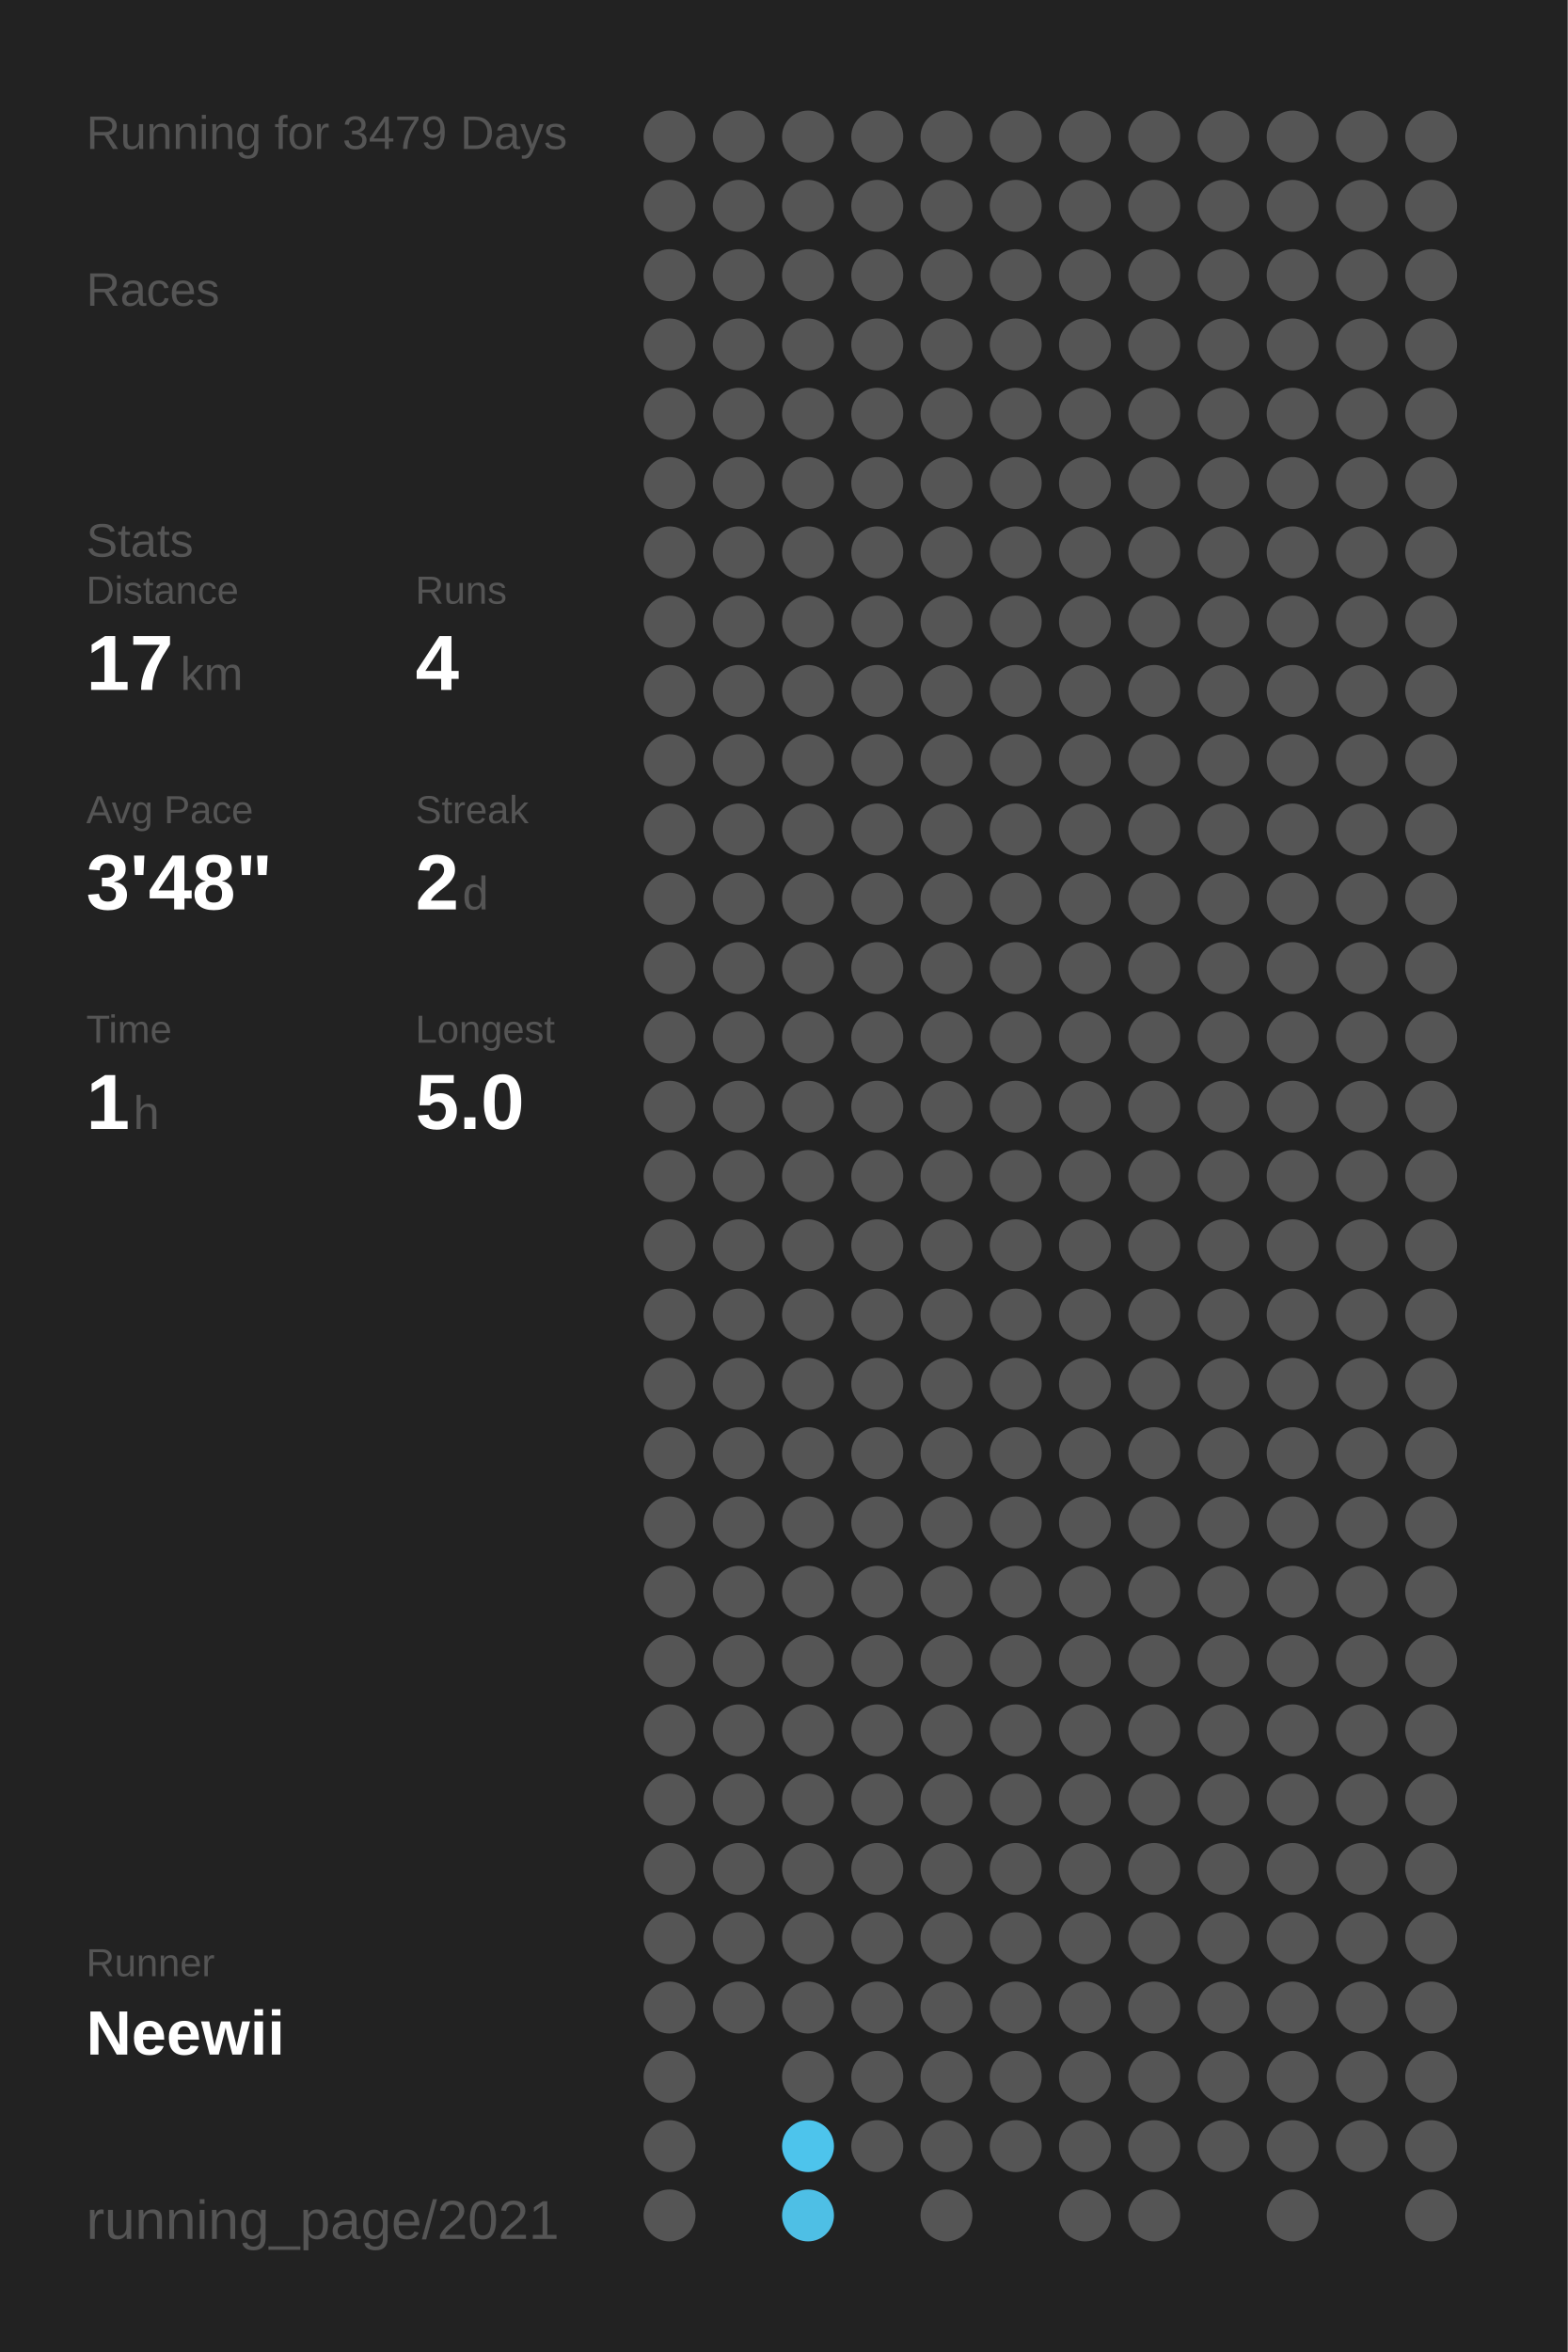
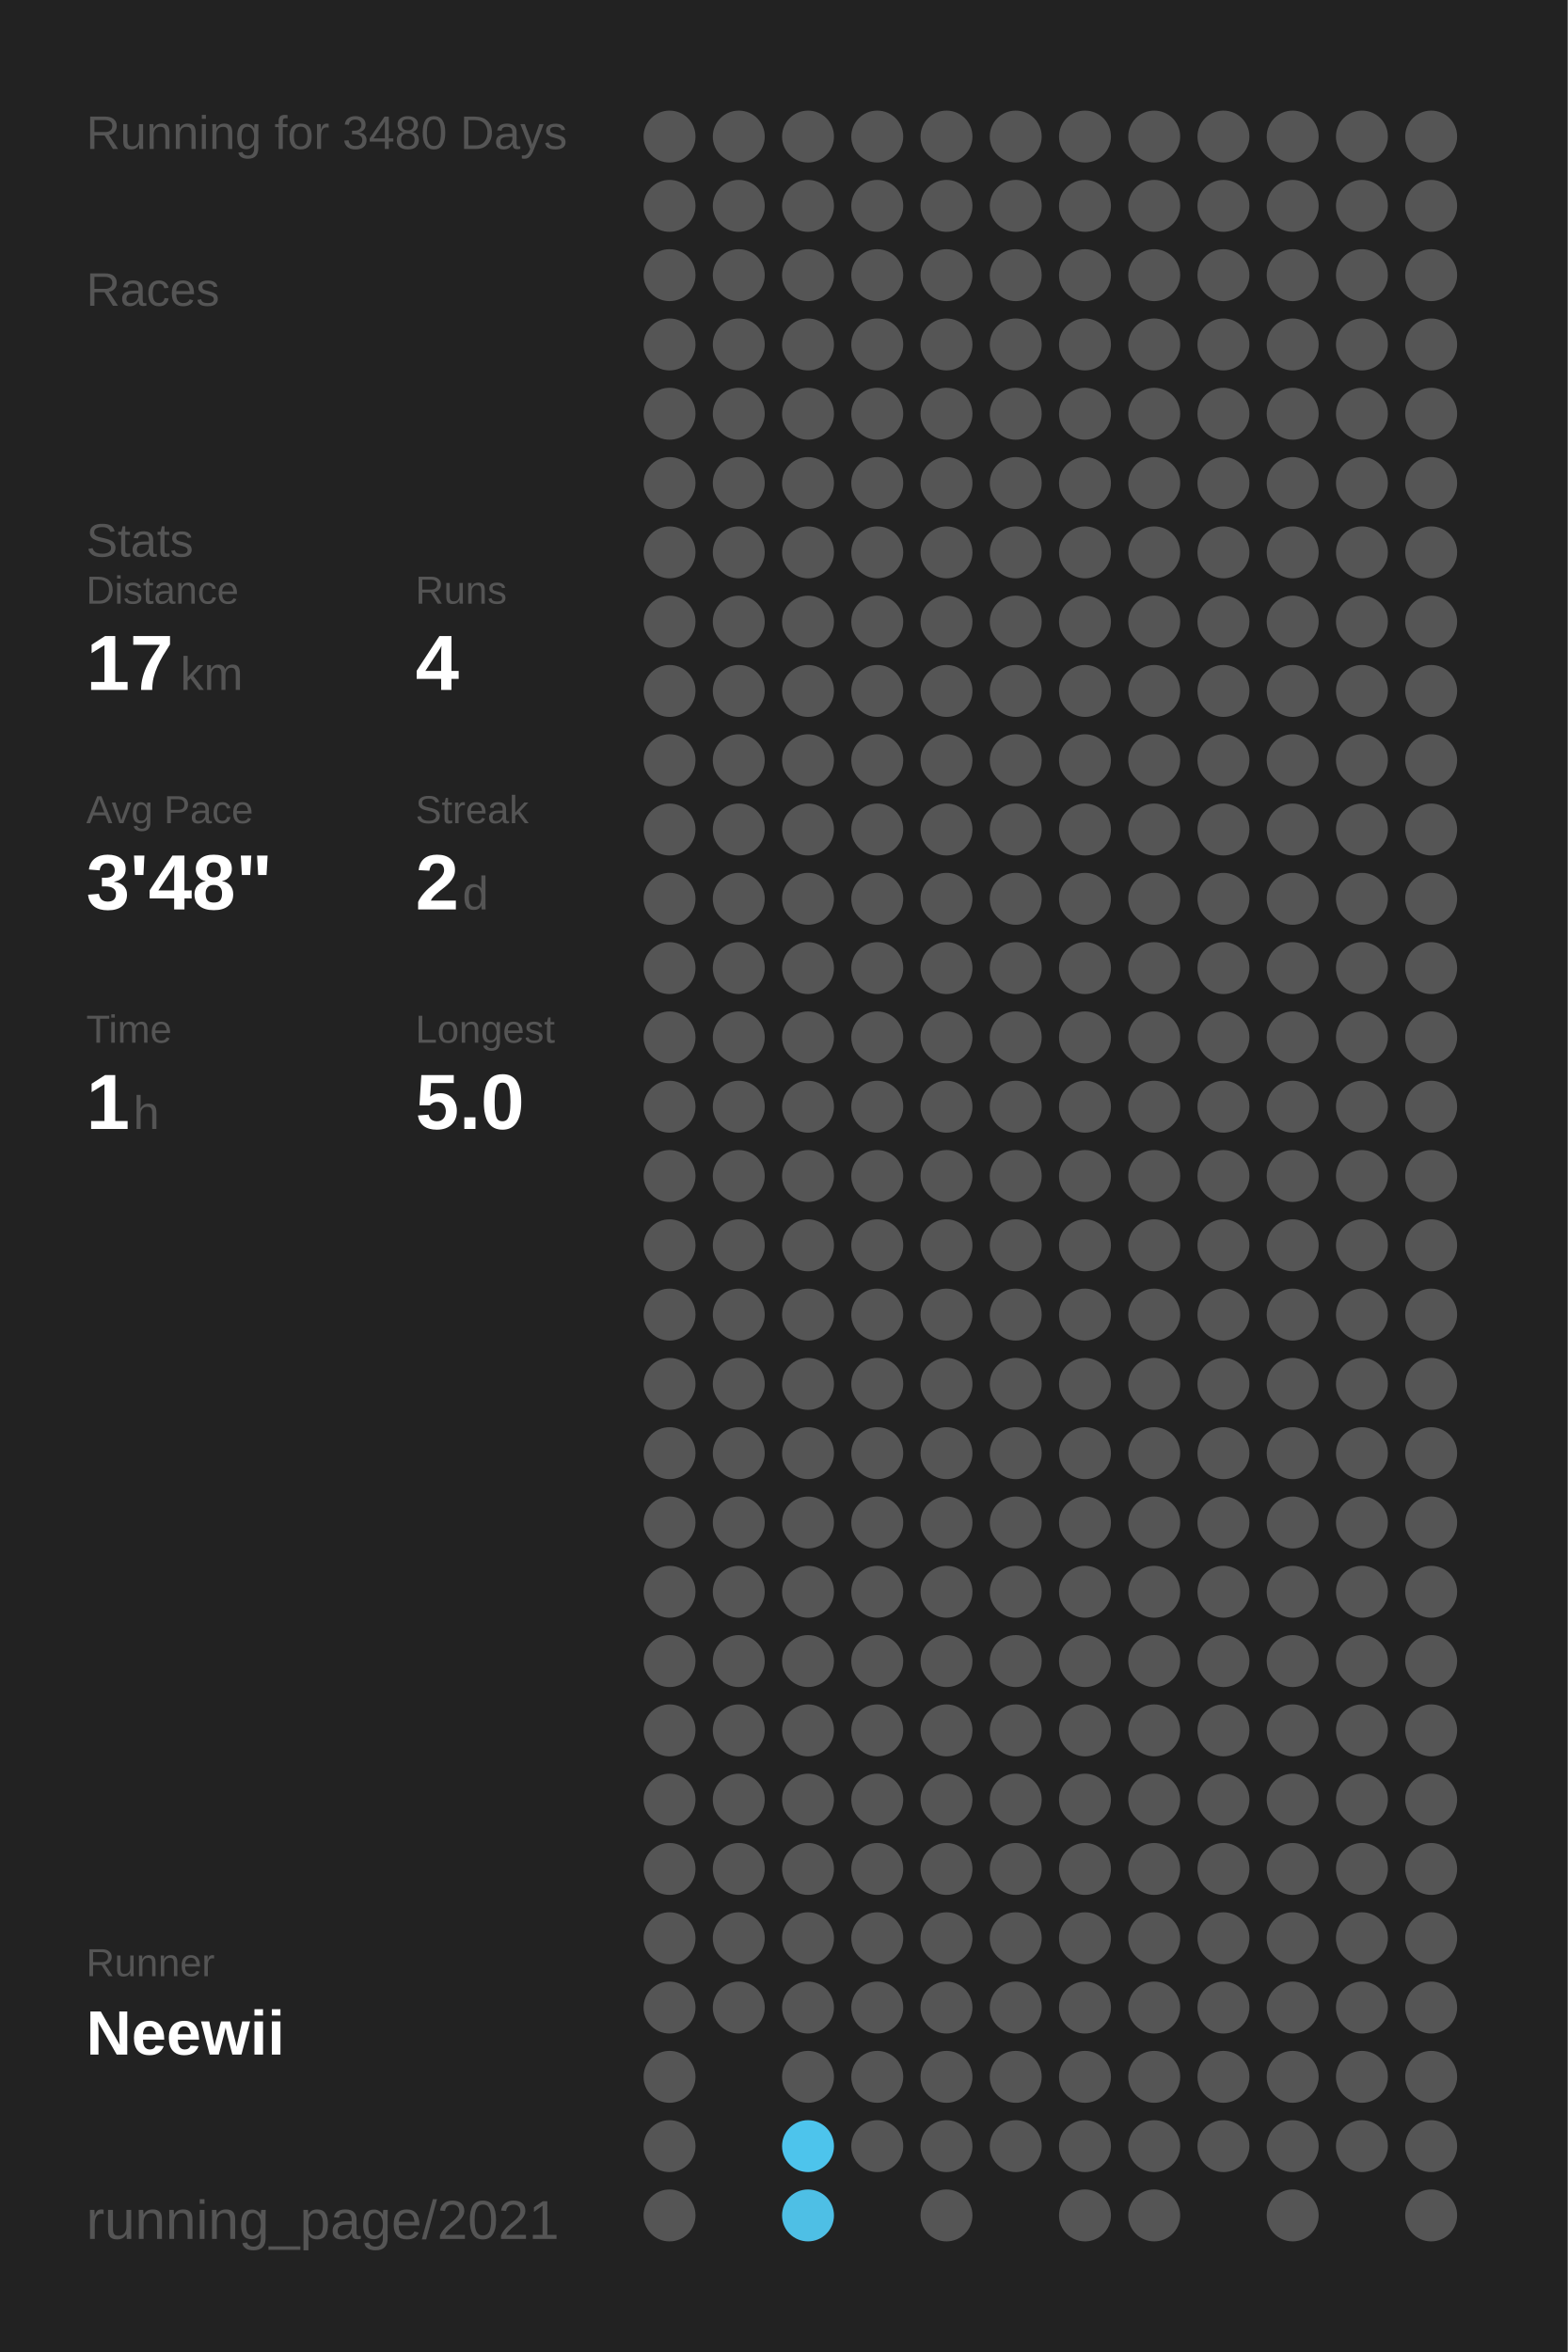
<svg xmlns="http://www.w3.org/2000/svg" baseProfile="full" height="300mm" version="1.1" viewBox="0,0,200,300" width="200mm">
  <defs />
  <rect fill="#222222" height="300" width="200" x="0" y="0" />
-   <text fill="#555555" style="font-size:6px; font-family:Arial;" x="11" y="19">Running for 3479 Days</text>
+   <text fill="#555555" style="font-size:6px; font-family:Arial;" x="11" y="19">Running for 3480 Days</text>
  <text fill="#555555" style="font-size:6px; font-family:Arial;" x="11" y="39">Races</text>
  <text fill="#555555" style="font-size:6px; font-family:Arial;" x="11" y="71">Stats</text>
  <text fill="#555555" style="font-size:5px; font-family:Arial;" x="11" y="77">Distance</text>
  <text fill="#FFFFFF" style="font-size:10px; font-family:Arial; font-weight:bold;" x="11" y="88">17</text>
  <text fill="#555555" style="font-size:6px; font-family:Arial;" x="23" y="88">km</text>
  <text fill="#555555" style="font-size:5px; font-family:Arial;" x="53" y="77">Runs</text>
  <text fill="#FFFFFF" style="font-size:10px; font-family:Arial; font-weight:bold;" x="53" y="88">4</text>
  <text fill="#555555" style="font-size:5px; font-family:Arial;" x="11" y="105">Avg Pace</text>
  <text fill="#FFFFFF" style="font-size:10px; font-family:Arial; font-weight:bold;" x="11" y="116">3'48"</text>
  <text fill="#555555" style="font-size:5px; font-family:Arial;" x="53" y="105">Streak</text>
  <text fill="#FFFFFF" style="font-size:10px; font-family:Arial; font-weight:bold;" x="53" y="116">2</text>
  <text fill="#555555" style="font-size:6px; font-family:Arial;" x="59" y="116">d</text>
  <text fill="#555555" style="font-size:5px; font-family:Arial;" x="11" y="133">Time</text>
  <text fill="#FFFFFF" style="font-size:10px; font-family:Arial; font-weight:bold;" x="11" y="144">1</text>
  <text fill="#555555" style="font-size:6px; font-family:Arial;" x="17" y="144">h</text>
  <text fill="#555555" style="font-size:5px; font-family:Arial;" x="53" y="133">Longest</text>
  <text fill="#FFFFFF" style="font-size:10px; font-family:Arial; font-weight:bold;" x="53" y="144">5.0</text>
  <text fill="#555555" style="font-size:5px; font-family:Arial;" x="11" y="252.065">Runner</text>
  <text fill="#FFFFFF" style="font-size:8px; font-family:Arial; font-weight:bold;" x="11" y="262.065">Neewii</text>
  <text fill="#555555" style="font-size:7px; font-family:Arial;" x="11" y="285.581">running_page/2021</text>
  <circle cx="85.417" cy="17.419" fill="#555555" r="3.312" />
  <circle cx="85.417" cy="26.258" fill="#555555" r="3.312" />
  <circle cx="85.417" cy="35.097" fill="#555555" r="3.312" />
  <circle cx="85.417" cy="43.935" fill="#555555" r="3.312" />
  <circle cx="85.417" cy="52.774" fill="#555555" r="3.312" />
  <circle cx="85.417" cy="61.613" fill="#555555" r="3.312" />
  <circle cx="85.417" cy="70.452" fill="#555555" r="3.312" />
  <circle cx="85.417" cy="79.29" fill="#555555" r="3.312" />
  <circle cx="85.417" cy="88.129" fill="#555555" r="3.312" />
  <circle cx="85.417" cy="96.968" fill="#555555" r="3.312" />
  <circle cx="85.417" cy="105.806" fill="#555555" r="3.312" />
  <circle cx="85.417" cy="114.645" fill="#555555" r="3.312" />
  <circle cx="85.417" cy="123.484" fill="#555555" r="3.312" />
  <circle cx="85.417" cy="132.323" fill="#555555" r="3.312" />
  <circle cx="85.417" cy="141.161" fill="#555555" r="3.312" />
  <circle cx="85.417" cy="150" fill="#555555" r="3.312" />
  <circle cx="85.417" cy="158.839" fill="#555555" r="3.312" />
  <circle cx="85.417" cy="167.677" fill="#555555" r="3.312" />
  <circle cx="85.417" cy="176.516" fill="#555555" r="3.312" />
  <circle cx="85.417" cy="185.355" fill="#555555" r="3.312" />
  <circle cx="85.417" cy="194.194" fill="#555555" r="3.312" />
  <circle cx="85.417" cy="203.032" fill="#555555" r="3.312" />
  <circle cx="85.417" cy="211.871" fill="#555555" r="3.312" />
  <circle cx="85.417" cy="220.71" fill="#555555" r="3.312" />
  <circle cx="85.417" cy="229.548" fill="#555555" r="3.312" />
  <circle cx="85.417" cy="238.387" fill="#555555" r="3.312" />
  <circle cx="85.417" cy="247.226" fill="#555555" r="3.312" />
  <circle cx="85.417" cy="256.065" fill="#555555" r="3.312" />
  <circle cx="85.417" cy="264.903" fill="#555555" r="3.312" />
  <circle cx="85.417" cy="273.742" fill="#555555" r="3.312" />
  <circle cx="85.417" cy="282.581" fill="#555555" r="3.312" />
  <circle cx="94.25" cy="17.419" fill="#555555" r="3.312" />
  <circle cx="94.25" cy="26.258" fill="#555555" r="3.312" />
  <circle cx="94.25" cy="35.097" fill="#555555" r="3.312" />
  <circle cx="94.25" cy="43.935" fill="#555555" r="3.312" />
  <circle cx="94.25" cy="52.774" fill="#555555" r="3.312" />
  <circle cx="94.25" cy="61.613" fill="#555555" r="3.312" />
  <circle cx="94.25" cy="70.452" fill="#555555" r="3.312" />
  <circle cx="94.25" cy="79.29" fill="#555555" r="3.312" />
  <circle cx="94.25" cy="88.129" fill="#555555" r="3.312" />
  <circle cx="94.25" cy="96.968" fill="#555555" r="3.312" />
  <circle cx="94.25" cy="105.806" fill="#555555" r="3.312" />
  <circle cx="94.25" cy="114.645" fill="#555555" r="3.312" />
  <circle cx="94.25" cy="123.484" fill="#555555" r="3.312" />
  <circle cx="94.25" cy="132.323" fill="#555555" r="3.312" />
  <circle cx="94.25" cy="141.161" fill="#555555" r="3.312" />
  <circle cx="94.25" cy="150" fill="#555555" r="3.312" />
  <circle cx="94.25" cy="158.839" fill="#555555" r="3.312" />
  <circle cx="94.25" cy="167.677" fill="#555555" r="3.312" />
  <circle cx="94.25" cy="176.516" fill="#555555" r="3.312" />
  <circle cx="94.25" cy="185.355" fill="#555555" r="3.312" />
  <circle cx="94.25" cy="194.194" fill="#555555" r="3.312" />
  <circle cx="94.25" cy="203.032" fill="#555555" r="3.312" />
  <circle cx="94.25" cy="211.871" fill="#555555" r="3.312" />
  <circle cx="94.25" cy="220.71" fill="#555555" r="3.312" />
  <circle cx="94.25" cy="229.548" fill="#555555" r="3.312" />
  <circle cx="94.25" cy="238.387" fill="#555555" r="3.312" />
  <circle cx="94.25" cy="247.226" fill="#555555" r="3.312" />
  <circle cx="94.25" cy="256.065" fill="#555555" r="3.312" />
  <circle cx="103.083" cy="17.419" fill="#555555" r="3.312" />
  <circle cx="103.083" cy="26.258" fill="#555555" r="3.312" />
  <circle cx="103.083" cy="35.097" fill="#555555" r="3.312" />
  <circle cx="103.083" cy="43.935" fill="#555555" r="3.312" />
  <circle cx="103.083" cy="52.774" fill="#555555" r="3.312" />
  <circle cx="103.083" cy="61.613" fill="#555555" r="3.312" />
  <circle cx="103.083" cy="70.452" fill="#555555" r="3.312" />
  <circle cx="103.083" cy="79.29" fill="#555555" r="3.312" />
  <circle cx="103.083" cy="88.129" fill="#555555" r="3.312" />
  <circle cx="103.083" cy="96.968" fill="#555555" r="3.312" />
  <circle cx="103.083" cy="105.806" fill="#555555" r="3.312" />
  <circle cx="103.083" cy="114.645" fill="#555555" r="3.312" />
  <circle cx="103.083" cy="123.484" fill="#555555" r="3.312" />
  <circle cx="103.083" cy="132.323" fill="#555555" r="3.312" />
  <circle cx="103.083" cy="141.161" fill="#555555" r="3.312" />
  <circle cx="103.083" cy="150" fill="#555555" r="3.312" />
  <circle cx="103.083" cy="158.839" fill="#555555" r="3.312" />
  <circle cx="103.083" cy="167.677" fill="#555555" r="3.312" />
  <circle cx="103.083" cy="176.516" fill="#555555" r="3.312" />
  <circle cx="103.083" cy="185.355" fill="#555555" r="3.312" />
  <circle cx="103.083" cy="194.194" fill="#555555" r="3.312" />
  <circle cx="103.083" cy="203.032" fill="#555555" r="3.312" />
  <circle cx="103.083" cy="211.871" fill="#555555" r="3.312" />
  <circle cx="103.083" cy="220.71" fill="#555555" r="3.312" />
  <circle cx="103.083" cy="229.548" fill="#555555" r="3.312" />
  <circle cx="103.083" cy="238.387" fill="#555555" r="3.312" />
  <circle cx="103.083" cy="247.226" fill="#555555" r="3.312" />
  <circle cx="103.083" cy="256.065" fill="#555555" r="3.312" />
  <circle cx="103.083" cy="264.903" fill="#555555" r="3.312" />
  <circle cx="103.083" cy="273.742" fill="#4dc4ec" r="3.312" />
  <circle cx="103.083" cy="282.581" fill="#4ebfe5" r="3.312" />
  <circle cx="111.917" cy="17.419" fill="#555555" r="3.312" />
  <circle cx="111.917" cy="26.258" fill="#555555" r="3.312" />
  <circle cx="111.917" cy="35.097" fill="#555555" r="3.312" />
  <circle cx="111.917" cy="43.935" fill="#555555" r="3.312" />
  <circle cx="111.917" cy="52.774" fill="#555555" r="3.312" />
  <circle cx="111.917" cy="61.613" fill="#555555" r="3.312" />
  <circle cx="111.917" cy="70.452" fill="#555555" r="3.312" />
  <circle cx="111.917" cy="79.29" fill="#555555" r="3.312" />
  <circle cx="111.917" cy="88.129" fill="#555555" r="3.312" />
  <circle cx="111.917" cy="96.968" fill="#555555" r="3.312" />
  <circle cx="111.917" cy="105.806" fill="#555555" r="3.312" />
  <circle cx="111.917" cy="114.645" fill="#555555" r="3.312" />
  <circle cx="111.917" cy="123.484" fill="#555555" r="3.312" />
  <circle cx="111.917" cy="132.323" fill="#555555" r="3.312" />
  <circle cx="111.917" cy="141.161" fill="#555555" r="3.312" />
  <circle cx="111.917" cy="150" fill="#555555" r="3.312" />
  <circle cx="111.917" cy="158.839" fill="#555555" r="3.312" />
  <circle cx="111.917" cy="167.677" fill="#555555" r="3.312" />
  <circle cx="111.917" cy="176.516" fill="#555555" r="3.312" />
  <circle cx="111.917" cy="185.355" fill="#555555" r="3.312" />
  <circle cx="111.917" cy="194.194" fill="#555555" r="3.312" />
  <circle cx="111.917" cy="203.032" fill="#555555" r="3.312" />
  <circle cx="111.917" cy="211.871" fill="#555555" r="3.312" />
  <circle cx="111.917" cy="220.71" fill="#555555" r="3.312" />
  <circle cx="111.917" cy="229.548" fill="#555555" r="3.312" />
  <circle cx="111.917" cy="238.387" fill="#555555" r="3.312" />
  <circle cx="111.917" cy="247.226" fill="#555555" r="3.312" />
  <circle cx="111.917" cy="256.065" fill="#555555" r="3.312" />
  <circle cx="111.917" cy="264.903" fill="#555555" r="3.312" />
  <circle cx="111.917" cy="273.742" fill="#555555" r="3.312" />
  <circle cx="120.75" cy="17.419" fill="#555555" r="3.312" />
  <circle cx="120.75" cy="26.258" fill="#555555" r="3.312" />
  <circle cx="120.75" cy="35.097" fill="#555555" r="3.312" />
  <circle cx="120.75" cy="43.935" fill="#555555" r="3.312" />
  <circle cx="120.75" cy="52.774" fill="#555555" r="3.312" />
  <circle cx="120.75" cy="61.613" fill="#555555" r="3.312" />
  <circle cx="120.75" cy="70.452" fill="#555555" r="3.312" />
  <circle cx="120.75" cy="79.29" fill="#555555" r="3.312" />
  <circle cx="120.75" cy="88.129" fill="#555555" r="3.312" />
  <circle cx="120.75" cy="96.968" fill="#555555" r="3.312" />
  <circle cx="120.75" cy="105.806" fill="#555555" r="3.312" />
  <circle cx="120.75" cy="114.645" fill="#555555" r="3.312" />
  <circle cx="120.75" cy="123.484" fill="#555555" r="3.312" />
  <circle cx="120.75" cy="132.323" fill="#555555" r="3.312" />
  <circle cx="120.75" cy="141.161" fill="#555555" r="3.312" />
  <circle cx="120.75" cy="150" fill="#555555" r="3.312" />
  <circle cx="120.75" cy="158.839" fill="#555555" r="3.312" />
  <circle cx="120.75" cy="167.677" fill="#555555" r="3.312" />
  <circle cx="120.75" cy="176.516" fill="#555555" r="3.312" />
  <circle cx="120.75" cy="185.355" fill="#555555" r="3.312" />
  <circle cx="120.75" cy="194.194" fill="#555555" r="3.312" />
  <circle cx="120.75" cy="203.032" fill="#555555" r="3.312" />
  <circle cx="120.75" cy="211.871" fill="#555555" r="3.312" />
  <circle cx="120.75" cy="220.71" fill="#555555" r="3.312" />
  <circle cx="120.75" cy="229.548" fill="#555555" r="3.312" />
  <circle cx="120.75" cy="238.387" fill="#555555" r="3.312" />
  <circle cx="120.75" cy="247.226" fill="#555555" r="3.312" />
  <circle cx="120.75" cy="256.065" fill="#555555" r="3.312" />
  <circle cx="120.75" cy="264.903" fill="#555555" r="3.312" />
  <circle cx="120.75" cy="273.742" fill="#555555" r="3.312" />
  <circle cx="120.75" cy="282.581" fill="#555555" r="3.312" />
  <circle cx="129.583" cy="17.419" fill="#555555" r="3.312" />
  <circle cx="129.583" cy="26.258" fill="#555555" r="3.312" />
  <circle cx="129.583" cy="35.097" fill="#555555" r="3.312" />
  <circle cx="129.583" cy="43.935" fill="#555555" r="3.312" />
  <circle cx="129.583" cy="52.774" fill="#555555" r="3.312" />
  <circle cx="129.583" cy="61.613" fill="#555555" r="3.312" />
  <circle cx="129.583" cy="70.452" fill="#555555" r="3.312" />
  <circle cx="129.583" cy="79.29" fill="#555555" r="3.312" />
  <circle cx="129.583" cy="88.129" fill="#555555" r="3.312" />
  <circle cx="129.583" cy="96.968" fill="#555555" r="3.312" />
  <circle cx="129.583" cy="105.806" fill="#555555" r="3.312" />
  <circle cx="129.583" cy="114.645" fill="#555555" r="3.312" />
  <circle cx="129.583" cy="123.484" fill="#555555" r="3.312" />
  <circle cx="129.583" cy="132.323" fill="#555555" r="3.312" />
  <circle cx="129.583" cy="141.161" fill="#555555" r="3.312" />
  <circle cx="129.583" cy="150" fill="#555555" r="3.312" />
  <circle cx="129.583" cy="158.839" fill="#555555" r="3.312" />
  <circle cx="129.583" cy="167.677" fill="#555555" r="3.312" />
  <circle cx="129.583" cy="176.516" fill="#555555" r="3.312" />
  <circle cx="129.583" cy="185.355" fill="#555555" r="3.312" />
  <circle cx="129.583" cy="194.194" fill="#555555" r="3.312" />
  <circle cx="129.583" cy="203.032" fill="#555555" r="3.312" />
  <circle cx="129.583" cy="211.871" fill="#555555" r="3.312" />
  <circle cx="129.583" cy="220.71" fill="#555555" r="3.312" />
  <circle cx="129.583" cy="229.548" fill="#555555" r="3.312" />
  <circle cx="129.583" cy="238.387" fill="#555555" r="3.312" />
  <circle cx="129.583" cy="247.226" fill="#555555" r="3.312" />
  <circle cx="129.583" cy="256.065" fill="#555555" r="3.312" />
  <circle cx="129.583" cy="264.903" fill="#555555" r="3.312" />
  <circle cx="129.583" cy="273.742" fill="#555555" r="3.312" />
  <circle cx="138.417" cy="17.419" fill="#555555" r="3.312" />
  <circle cx="138.417" cy="26.258" fill="#555555" r="3.312" />
  <circle cx="138.417" cy="35.097" fill="#555555" r="3.312" />
  <circle cx="138.417" cy="43.935" fill="#555555" r="3.312" />
  <circle cx="138.417" cy="52.774" fill="#555555" r="3.312" />
  <circle cx="138.417" cy="61.613" fill="#555555" r="3.312" />
  <circle cx="138.417" cy="70.452" fill="#555555" r="3.312" />
  <circle cx="138.417" cy="79.29" fill="#555555" r="3.312" />
  <circle cx="138.417" cy="88.129" fill="#555555" r="3.312" />
  <circle cx="138.417" cy="96.968" fill="#555555" r="3.312" />
  <circle cx="138.417" cy="105.806" fill="#555555" r="3.312" />
  <circle cx="138.417" cy="114.645" fill="#555555" r="3.312" />
  <circle cx="138.417" cy="123.484" fill="#555555" r="3.312" />
  <circle cx="138.417" cy="132.323" fill="#555555" r="3.312" />
  <circle cx="138.417" cy="141.161" fill="#555555" r="3.312" />
  <circle cx="138.417" cy="150" fill="#555555" r="3.312" />
  <circle cx="138.417" cy="158.839" fill="#555555" r="3.312" />
  <circle cx="138.417" cy="167.677" fill="#555555" r="3.312" />
  <circle cx="138.417" cy="176.516" fill="#555555" r="3.312" />
  <circle cx="138.417" cy="185.355" fill="#555555" r="3.312" />
  <circle cx="138.417" cy="194.194" fill="#555555" r="3.312" />
  <circle cx="138.417" cy="203.032" fill="#555555" r="3.312" />
  <circle cx="138.417" cy="211.871" fill="#555555" r="3.312" />
  <circle cx="138.417" cy="220.71" fill="#555555" r="3.312" />
  <circle cx="138.417" cy="229.548" fill="#555555" r="3.312" />
  <circle cx="138.417" cy="238.387" fill="#555555" r="3.312" />
  <circle cx="138.417" cy="247.226" fill="#555555" r="3.312" />
  <circle cx="138.417" cy="256.065" fill="#555555" r="3.312" />
  <circle cx="138.417" cy="264.903" fill="#555555" r="3.312" />
  <circle cx="138.417" cy="273.742" fill="#555555" r="3.312" />
  <circle cx="138.417" cy="282.581" fill="#555555" r="3.312" />
  <circle cx="147.25" cy="17.419" fill="#555555" r="3.312" />
  <circle cx="147.25" cy="26.258" fill="#555555" r="3.312" />
  <circle cx="147.25" cy="35.097" fill="#555555" r="3.312" />
  <circle cx="147.25" cy="43.935" fill="#555555" r="3.312" />
  <circle cx="147.25" cy="52.774" fill="#555555" r="3.312" />
  <circle cx="147.25" cy="61.613" fill="#555555" r="3.312" />
  <circle cx="147.25" cy="70.452" fill="#555555" r="3.312" />
  <circle cx="147.25" cy="79.29" fill="#555555" r="3.312" />
  <circle cx="147.25" cy="88.129" fill="#555555" r="3.312" />
  <circle cx="147.25" cy="96.968" fill="#555555" r="3.312" />
  <circle cx="147.25" cy="105.806" fill="#555555" r="3.312" />
  <circle cx="147.25" cy="114.645" fill="#555555" r="3.312" />
  <circle cx="147.25" cy="123.484" fill="#555555" r="3.312" />
  <circle cx="147.25" cy="132.323" fill="#555555" r="3.312" />
  <circle cx="147.25" cy="141.161" fill="#555555" r="3.312" />
  <circle cx="147.25" cy="150" fill="#555555" r="3.312" />
  <circle cx="147.25" cy="158.839" fill="#555555" r="3.312" />
  <circle cx="147.25" cy="167.677" fill="#555555" r="3.312" />
  <circle cx="147.25" cy="176.516" fill="#555555" r="3.312" />
  <circle cx="147.25" cy="185.355" fill="#555555" r="3.312" />
  <circle cx="147.25" cy="194.194" fill="#555555" r="3.312" />
  <circle cx="147.25" cy="203.032" fill="#555555" r="3.312" />
  <circle cx="147.25" cy="211.871" fill="#555555" r="3.312" />
  <circle cx="147.25" cy="220.71" fill="#555555" r="3.312" />
  <circle cx="147.25" cy="229.548" fill="#555555" r="3.312" />
  <circle cx="147.25" cy="238.387" fill="#555555" r="3.312" />
  <circle cx="147.25" cy="247.226" fill="#555555" r="3.312" />
  <circle cx="147.25" cy="256.065" fill="#555555" r="3.312" />
  <circle cx="147.25" cy="264.903" fill="#555555" r="3.312" />
  <circle cx="147.25" cy="273.742" fill="#555555" r="3.312" />
  <circle cx="147.25" cy="282.581" fill="#555555" r="3.312" />
  <circle cx="156.083" cy="17.419" fill="#555555" r="3.312" />
  <circle cx="156.083" cy="26.258" fill="#555555" r="3.312" />
  <circle cx="156.083" cy="35.097" fill="#555555" r="3.312" />
  <circle cx="156.083" cy="43.935" fill="#555555" r="3.312" />
  <circle cx="156.083" cy="52.774" fill="#555555" r="3.312" />
  <circle cx="156.083" cy="61.613" fill="#555555" r="3.312" />
  <circle cx="156.083" cy="70.452" fill="#555555" r="3.312" />
  <circle cx="156.083" cy="79.29" fill="#555555" r="3.312" />
  <circle cx="156.083" cy="88.129" fill="#555555" r="3.312" />
  <circle cx="156.083" cy="96.968" fill="#555555" r="3.312" />
  <circle cx="156.083" cy="105.806" fill="#555555" r="3.312" />
  <circle cx="156.083" cy="114.645" fill="#555555" r="3.312" />
  <circle cx="156.083" cy="123.484" fill="#555555" r="3.312" />
  <circle cx="156.083" cy="132.323" fill="#555555" r="3.312" />
  <circle cx="156.083" cy="141.161" fill="#555555" r="3.312" />
  <circle cx="156.083" cy="150" fill="#555555" r="3.312" />
  <circle cx="156.083" cy="158.839" fill="#555555" r="3.312" />
  <circle cx="156.083" cy="167.677" fill="#555555" r="3.312" />
  <circle cx="156.083" cy="176.516" fill="#555555" r="3.312" />
  <circle cx="156.083" cy="185.355" fill="#555555" r="3.312" />
  <circle cx="156.083" cy="194.194" fill="#555555" r="3.312" />
  <circle cx="156.083" cy="203.032" fill="#555555" r="3.312" />
  <circle cx="156.083" cy="211.871" fill="#555555" r="3.312" />
  <circle cx="156.083" cy="220.71" fill="#555555" r="3.312" />
  <circle cx="156.083" cy="229.548" fill="#555555" r="3.312" />
  <circle cx="156.083" cy="238.387" fill="#555555" r="3.312" />
  <circle cx="156.083" cy="247.226" fill="#555555" r="3.312" />
  <circle cx="156.083" cy="256.065" fill="#555555" r="3.312" />
  <circle cx="156.083" cy="264.903" fill="#555555" r="3.312" />
  <circle cx="156.083" cy="273.742" fill="#555555" r="3.312" />
  <circle cx="164.917" cy="17.419" fill="#555555" r="3.312" />
  <circle cx="164.917" cy="26.258" fill="#555555" r="3.312" />
  <circle cx="164.917" cy="35.097" fill="#555555" r="3.312" />
  <circle cx="164.917" cy="43.935" fill="#555555" r="3.312" />
  <circle cx="164.917" cy="52.774" fill="#555555" r="3.312" />
  <circle cx="164.917" cy="61.613" fill="#555555" r="3.312" />
  <circle cx="164.917" cy="70.452" fill="#555555" r="3.312" />
  <circle cx="164.917" cy="79.29" fill="#555555" r="3.312" />
  <circle cx="164.917" cy="88.129" fill="#555555" r="3.312" />
  <circle cx="164.917" cy="96.968" fill="#555555" r="3.312" />
  <circle cx="164.917" cy="105.806" fill="#555555" r="3.312" />
  <circle cx="164.917" cy="114.645" fill="#555555" r="3.312" />
  <circle cx="164.917" cy="123.484" fill="#555555" r="3.312" />
  <circle cx="164.917" cy="132.323" fill="#555555" r="3.312" />
  <circle cx="164.917" cy="141.161" fill="#555555" r="3.312" />
  <circle cx="164.917" cy="150" fill="#555555" r="3.312" />
  <circle cx="164.917" cy="158.839" fill="#555555" r="3.312" />
  <circle cx="164.917" cy="167.677" fill="#555555" r="3.312" />
  <circle cx="164.917" cy="176.516" fill="#555555" r="3.312" />
  <circle cx="164.917" cy="185.355" fill="#555555" r="3.312" />
  <circle cx="164.917" cy="194.194" fill="#555555" r="3.312" />
  <circle cx="164.917" cy="203.032" fill="#555555" r="3.312" />
  <circle cx="164.917" cy="211.871" fill="#555555" r="3.312" />
  <circle cx="164.917" cy="220.71" fill="#555555" r="3.312" />
  <circle cx="164.917" cy="229.548" fill="#555555" r="3.312" />
  <circle cx="164.917" cy="238.387" fill="#555555" r="3.312" />
  <circle cx="164.917" cy="247.226" fill="#555555" r="3.312" />
  <circle cx="164.917" cy="256.065" fill="#555555" r="3.312" />
  <circle cx="164.917" cy="264.903" fill="#555555" r="3.312" />
  <circle cx="164.917" cy="273.742" fill="#555555" r="3.312" />
  <circle cx="164.917" cy="282.581" fill="#555555" r="3.312" />
  <circle cx="173.75" cy="17.419" fill="#555555" r="3.312" />
  <circle cx="173.75" cy="26.258" fill="#555555" r="3.312" />
  <circle cx="173.75" cy="35.097" fill="#555555" r="3.312" />
  <circle cx="173.75" cy="43.935" fill="#555555" r="3.312" />
  <circle cx="173.75" cy="52.774" fill="#555555" r="3.312" />
  <circle cx="173.75" cy="61.613" fill="#555555" r="3.312" />
  <circle cx="173.75" cy="70.452" fill="#555555" r="3.312" />
  <circle cx="173.75" cy="79.29" fill="#555555" r="3.312" />
  <circle cx="173.75" cy="88.129" fill="#555555" r="3.312" />
  <circle cx="173.75" cy="96.968" fill="#555555" r="3.312" />
  <circle cx="173.75" cy="105.806" fill="#555555" r="3.312" />
  <circle cx="173.75" cy="114.645" fill="#555555" r="3.312" />
  <circle cx="173.75" cy="123.484" fill="#555555" r="3.312" />
  <circle cx="173.75" cy="132.323" fill="#555555" r="3.312" />
  <circle cx="173.75" cy="141.161" fill="#555555" r="3.312" />
  <circle cx="173.75" cy="150" fill="#555555" r="3.312" />
  <circle cx="173.75" cy="158.839" fill="#555555" r="3.312" />
  <circle cx="173.75" cy="167.677" fill="#555555" r="3.312" />
  <circle cx="173.75" cy="176.516" fill="#555555" r="3.312" />
  <circle cx="173.75" cy="185.355" fill="#555555" r="3.312" />
  <circle cx="173.75" cy="194.194" fill="#555555" r="3.312" />
  <circle cx="173.75" cy="203.032" fill="#555555" r="3.312" />
  <circle cx="173.75" cy="211.871" fill="#555555" r="3.312" />
  <circle cx="173.75" cy="220.71" fill="#555555" r="3.312" />
  <circle cx="173.75" cy="229.548" fill="#555555" r="3.312" />
  <circle cx="173.75" cy="238.387" fill="#555555" r="3.312" />
  <circle cx="173.75" cy="247.226" fill="#555555" r="3.312" />
  <circle cx="173.75" cy="256.065" fill="#555555" r="3.312" />
  <circle cx="173.75" cy="264.903" fill="#555555" r="3.312" />
  <circle cx="173.75" cy="273.742" fill="#555555" r="3.312" />
  <circle cx="182.583" cy="17.419" fill="#555555" r="3.312" />
  <circle cx="182.583" cy="26.258" fill="#555555" r="3.312" />
  <circle cx="182.583" cy="35.097" fill="#555555" r="3.312" />
  <circle cx="182.583" cy="43.935" fill="#555555" r="3.312" />
  <circle cx="182.583" cy="52.774" fill="#555555" r="3.312" />
  <circle cx="182.583" cy="61.613" fill="#555555" r="3.312" />
  <circle cx="182.583" cy="70.452" fill="#555555" r="3.312" />
  <circle cx="182.583" cy="79.29" fill="#555555" r="3.312" />
  <circle cx="182.583" cy="88.129" fill="#555555" r="3.312" />
  <circle cx="182.583" cy="96.968" fill="#555555" r="3.312" />
  <circle cx="182.583" cy="105.806" fill="#555555" r="3.312" />
  <circle cx="182.583" cy="114.645" fill="#555555" r="3.312" />
  <circle cx="182.583" cy="123.484" fill="#555555" r="3.312" />
  <circle cx="182.583" cy="132.323" fill="#555555" r="3.312" />
  <circle cx="182.583" cy="141.161" fill="#555555" r="3.312" />
  <circle cx="182.583" cy="150" fill="#555555" r="3.312" />
  <circle cx="182.583" cy="158.839" fill="#555555" r="3.312" />
  <circle cx="182.583" cy="167.677" fill="#555555" r="3.312" />
  <circle cx="182.583" cy="176.516" fill="#555555" r="3.312" />
  <circle cx="182.583" cy="185.355" fill="#555555" r="3.312" />
  <circle cx="182.583" cy="194.194" fill="#555555" r="3.312" />
  <circle cx="182.583" cy="203.032" fill="#555555" r="3.312" />
  <circle cx="182.583" cy="211.871" fill="#555555" r="3.312" />
  <circle cx="182.583" cy="220.71" fill="#555555" r="3.312" />
  <circle cx="182.583" cy="229.548" fill="#555555" r="3.312" />
  <circle cx="182.583" cy="238.387" fill="#555555" r="3.312" />
  <circle cx="182.583" cy="247.226" fill="#555555" r="3.312" />
  <circle cx="182.583" cy="256.065" fill="#555555" r="3.312" />
  <circle cx="182.583" cy="264.903" fill="#555555" r="3.312" />
  <circle cx="182.583" cy="273.742" fill="#555555" r="3.312" />
  <circle cx="182.583" cy="282.581" fill="#555555" r="3.312" />
</svg>
